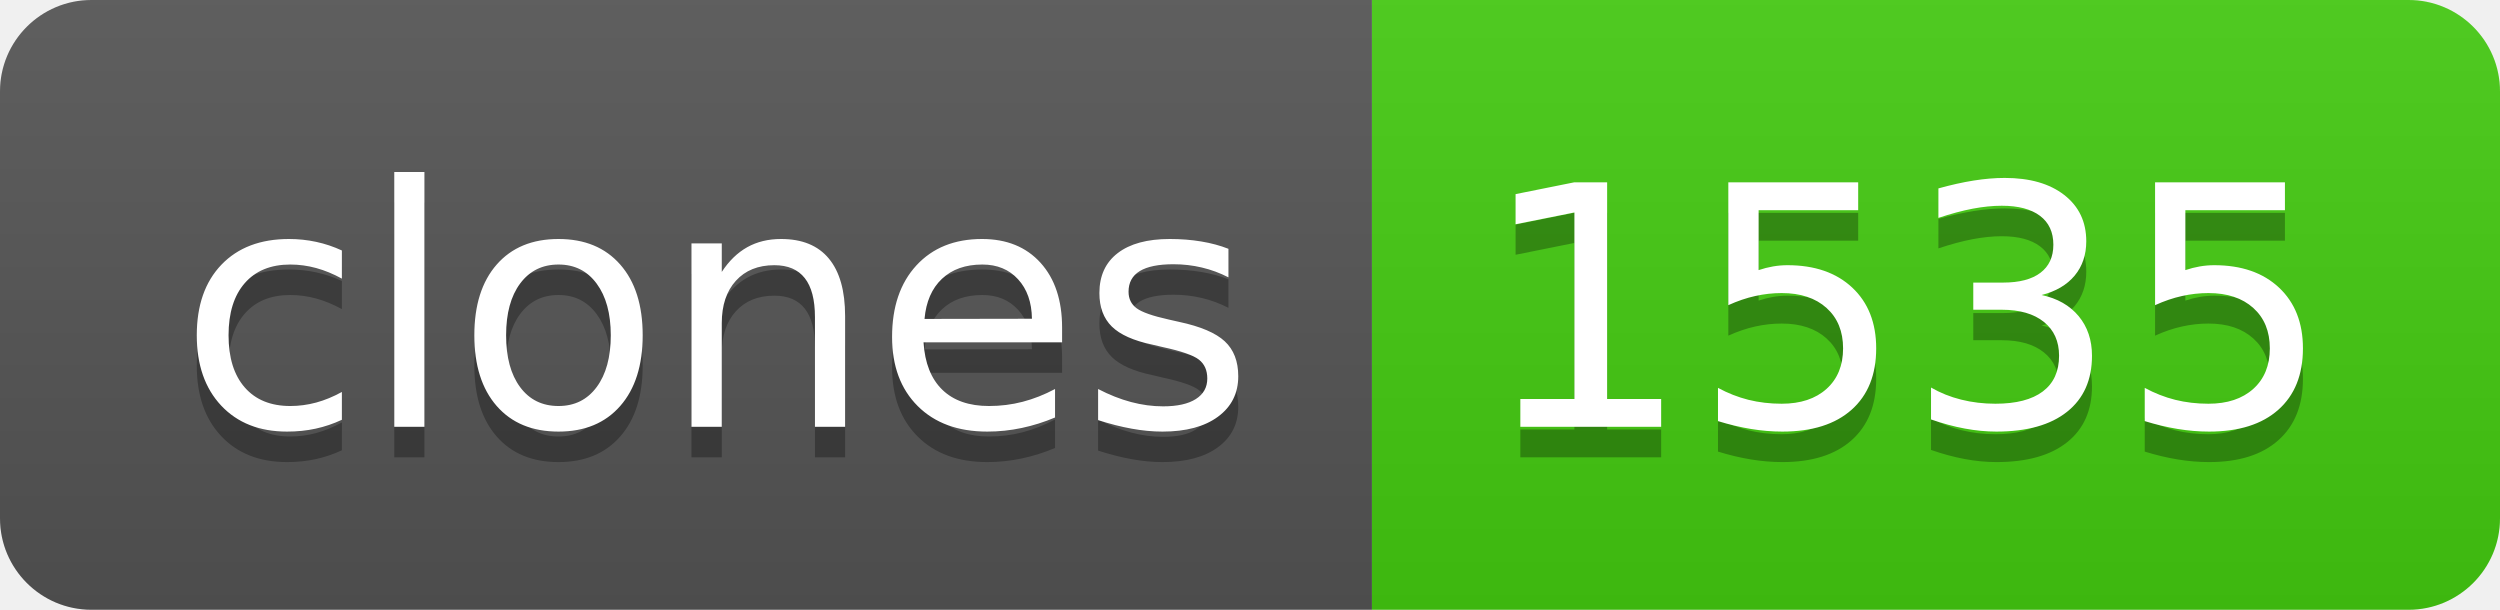
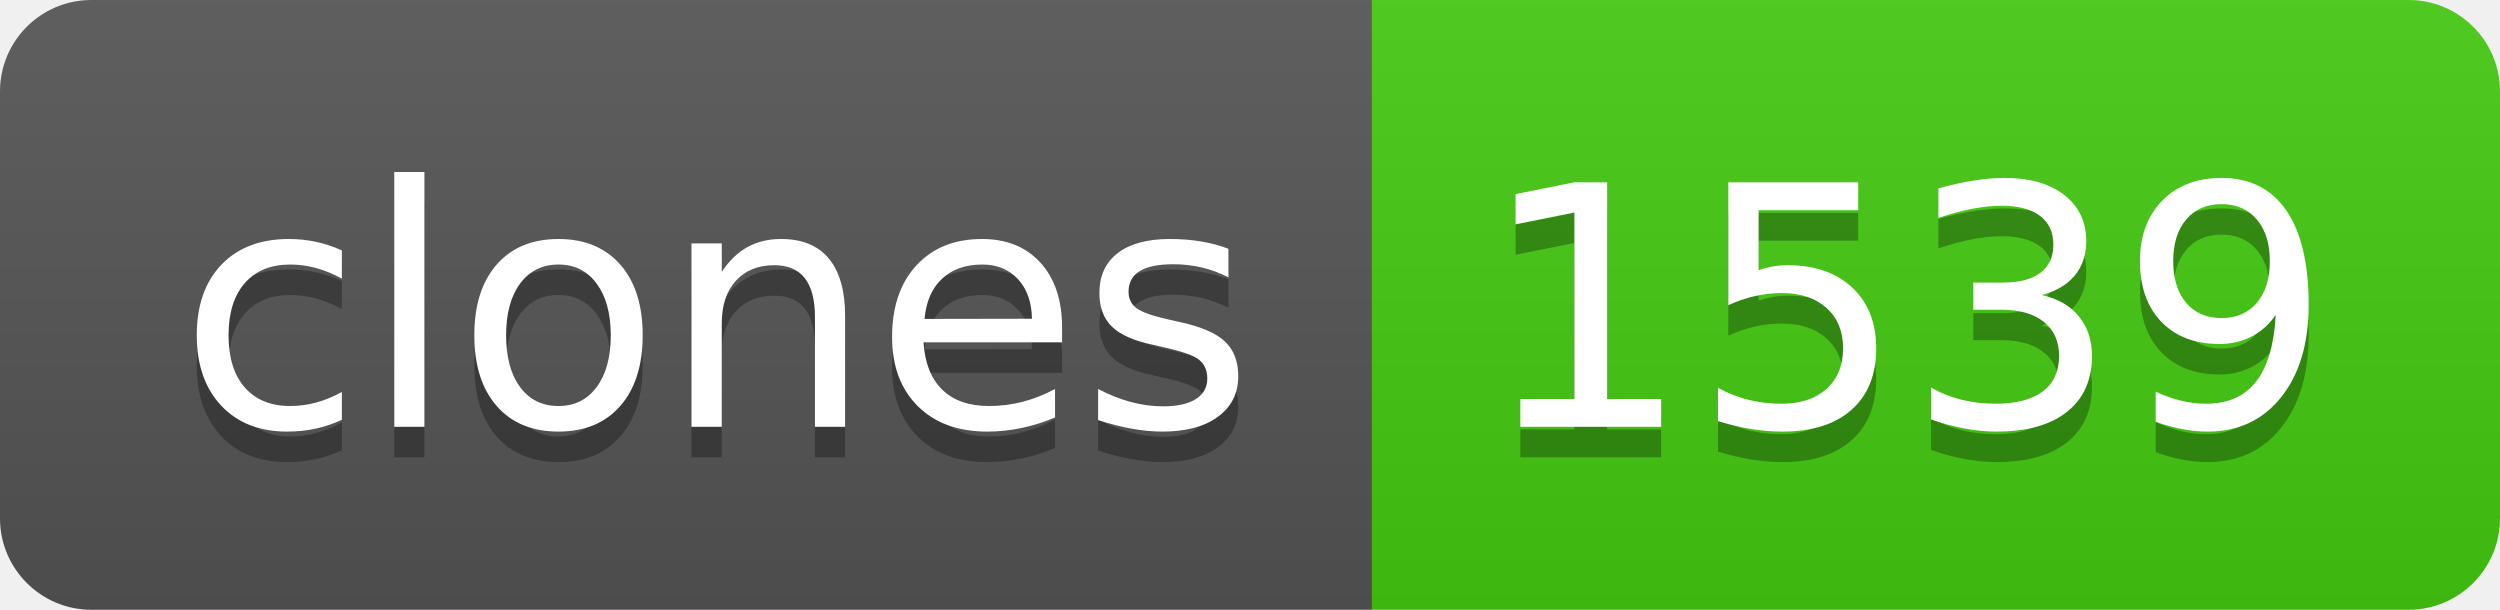
- <svg xmlns="http://www.w3.org/2000/svg" width="82" height="20" role="img" aria-label="clones: 1535">
+ <svg xmlns="http://www.w3.org/2000/svg" width="82" height="20" role="img" aria-label="clones: 1539">
  <linearGradient id="s" x2="0" y2="100%">
    <stop offset="0" stop-color="#bbb" stop-opacity=".1" />
    <stop offset="1" stop-opacity=".1" />
  </linearGradient>
  <clipPath id="r">
    <rect width="82" height="20" rx="3" fill="#fff" />
  </clipPath>
  <g clip-path="url(#r)">
    <rect width="45" height="20" fill="#555" />
    <rect x="45" width="37" height="20" fill="#4c1" />
    <rect width="82" height="20" fill="url(#s)" />
  </g>
  <g fill="#fff" text-anchor="middle" font-family="Verdana,Geneva,DejaVu Sans,sans-serif" text-rendering="geometricPrecision" font-size="110">
    <text aria-hidden="true" x="235" y="150" fill="#010101" fill-opacity=".3" transform="scale(.1)" textLength="350">clones</text>
    <text x="235" y="140" transform="scale(.1)" fill="#fff" textLength="350">clones</text>
-     <text aria-hidden="true" x="625" y="150" fill="#010101" fill-opacity=".3" transform="scale(.1)" textLength="270">1535</text>
-     <text x="625" y="140" transform="scale(.1)" fill="#fff" textLength="270">1535</text>
+     <text aria-hidden="true" x="625" y="150" fill="#010101" fill-opacity=".3" transform="scale(.1)" textLength="270">1539</text>
+     <text x="625" y="140" transform="scale(.1)" fill="#fff" textLength="270">1539</text>
  </g>
</svg>
